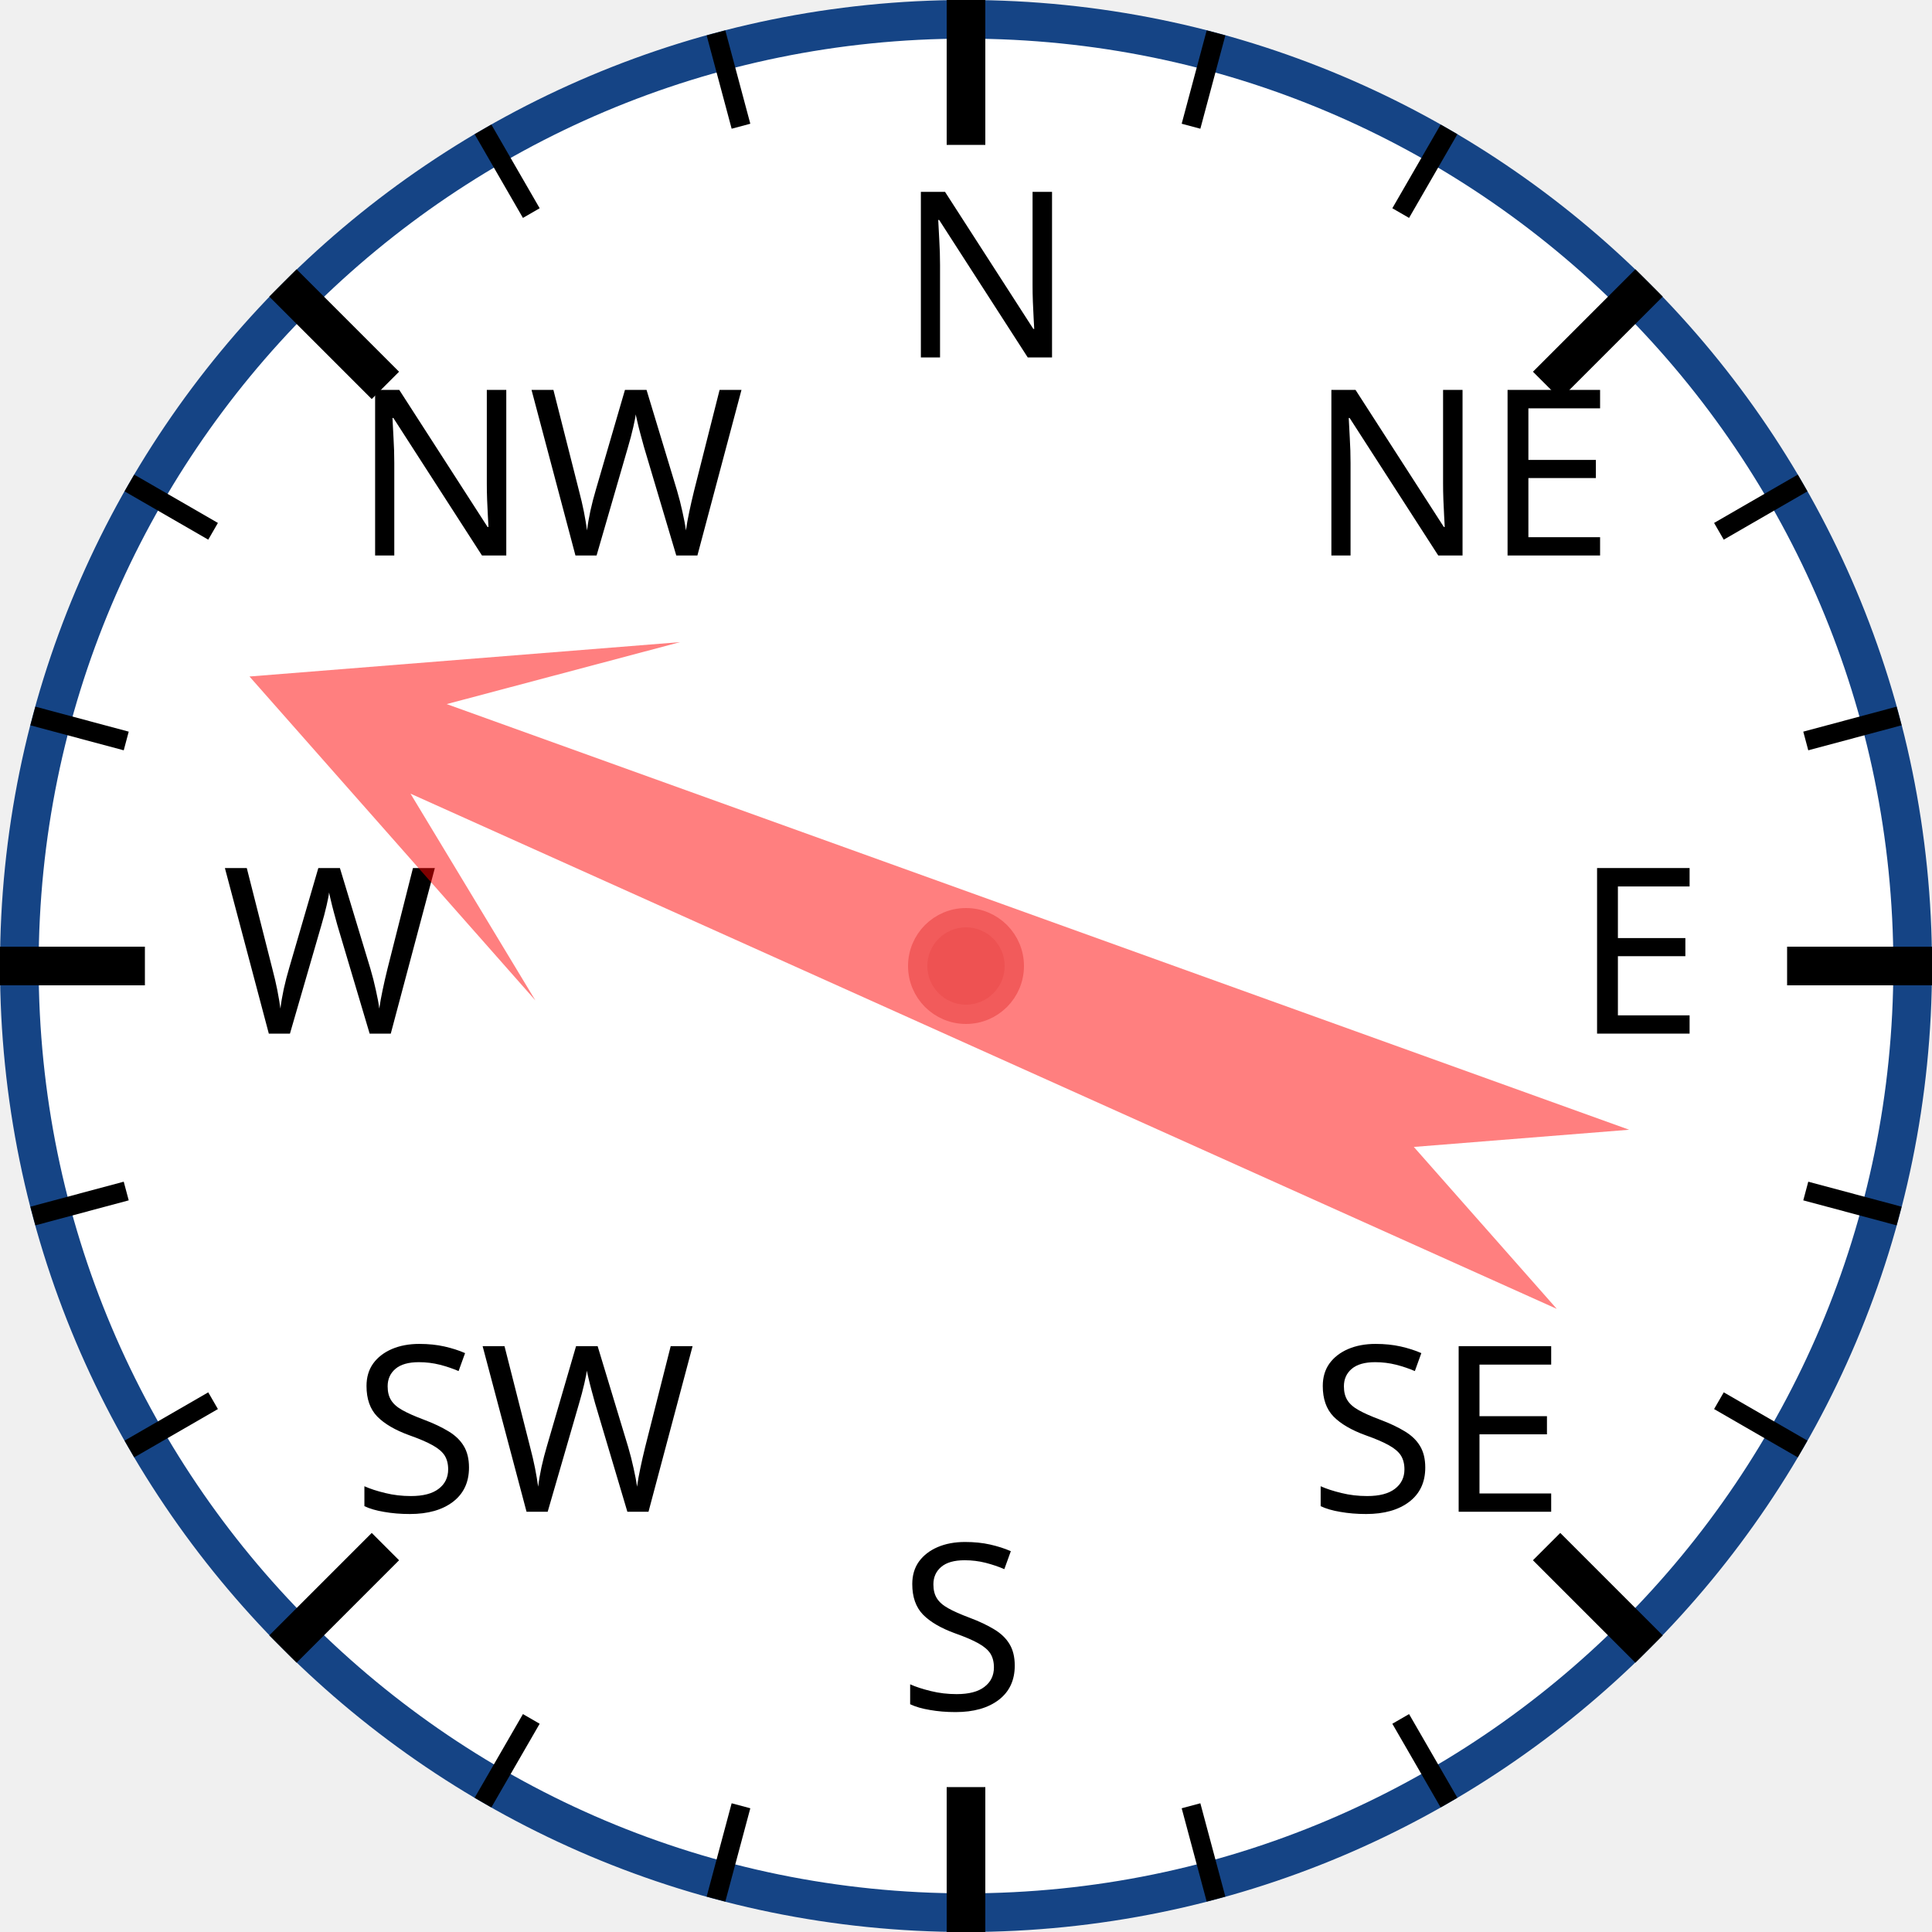
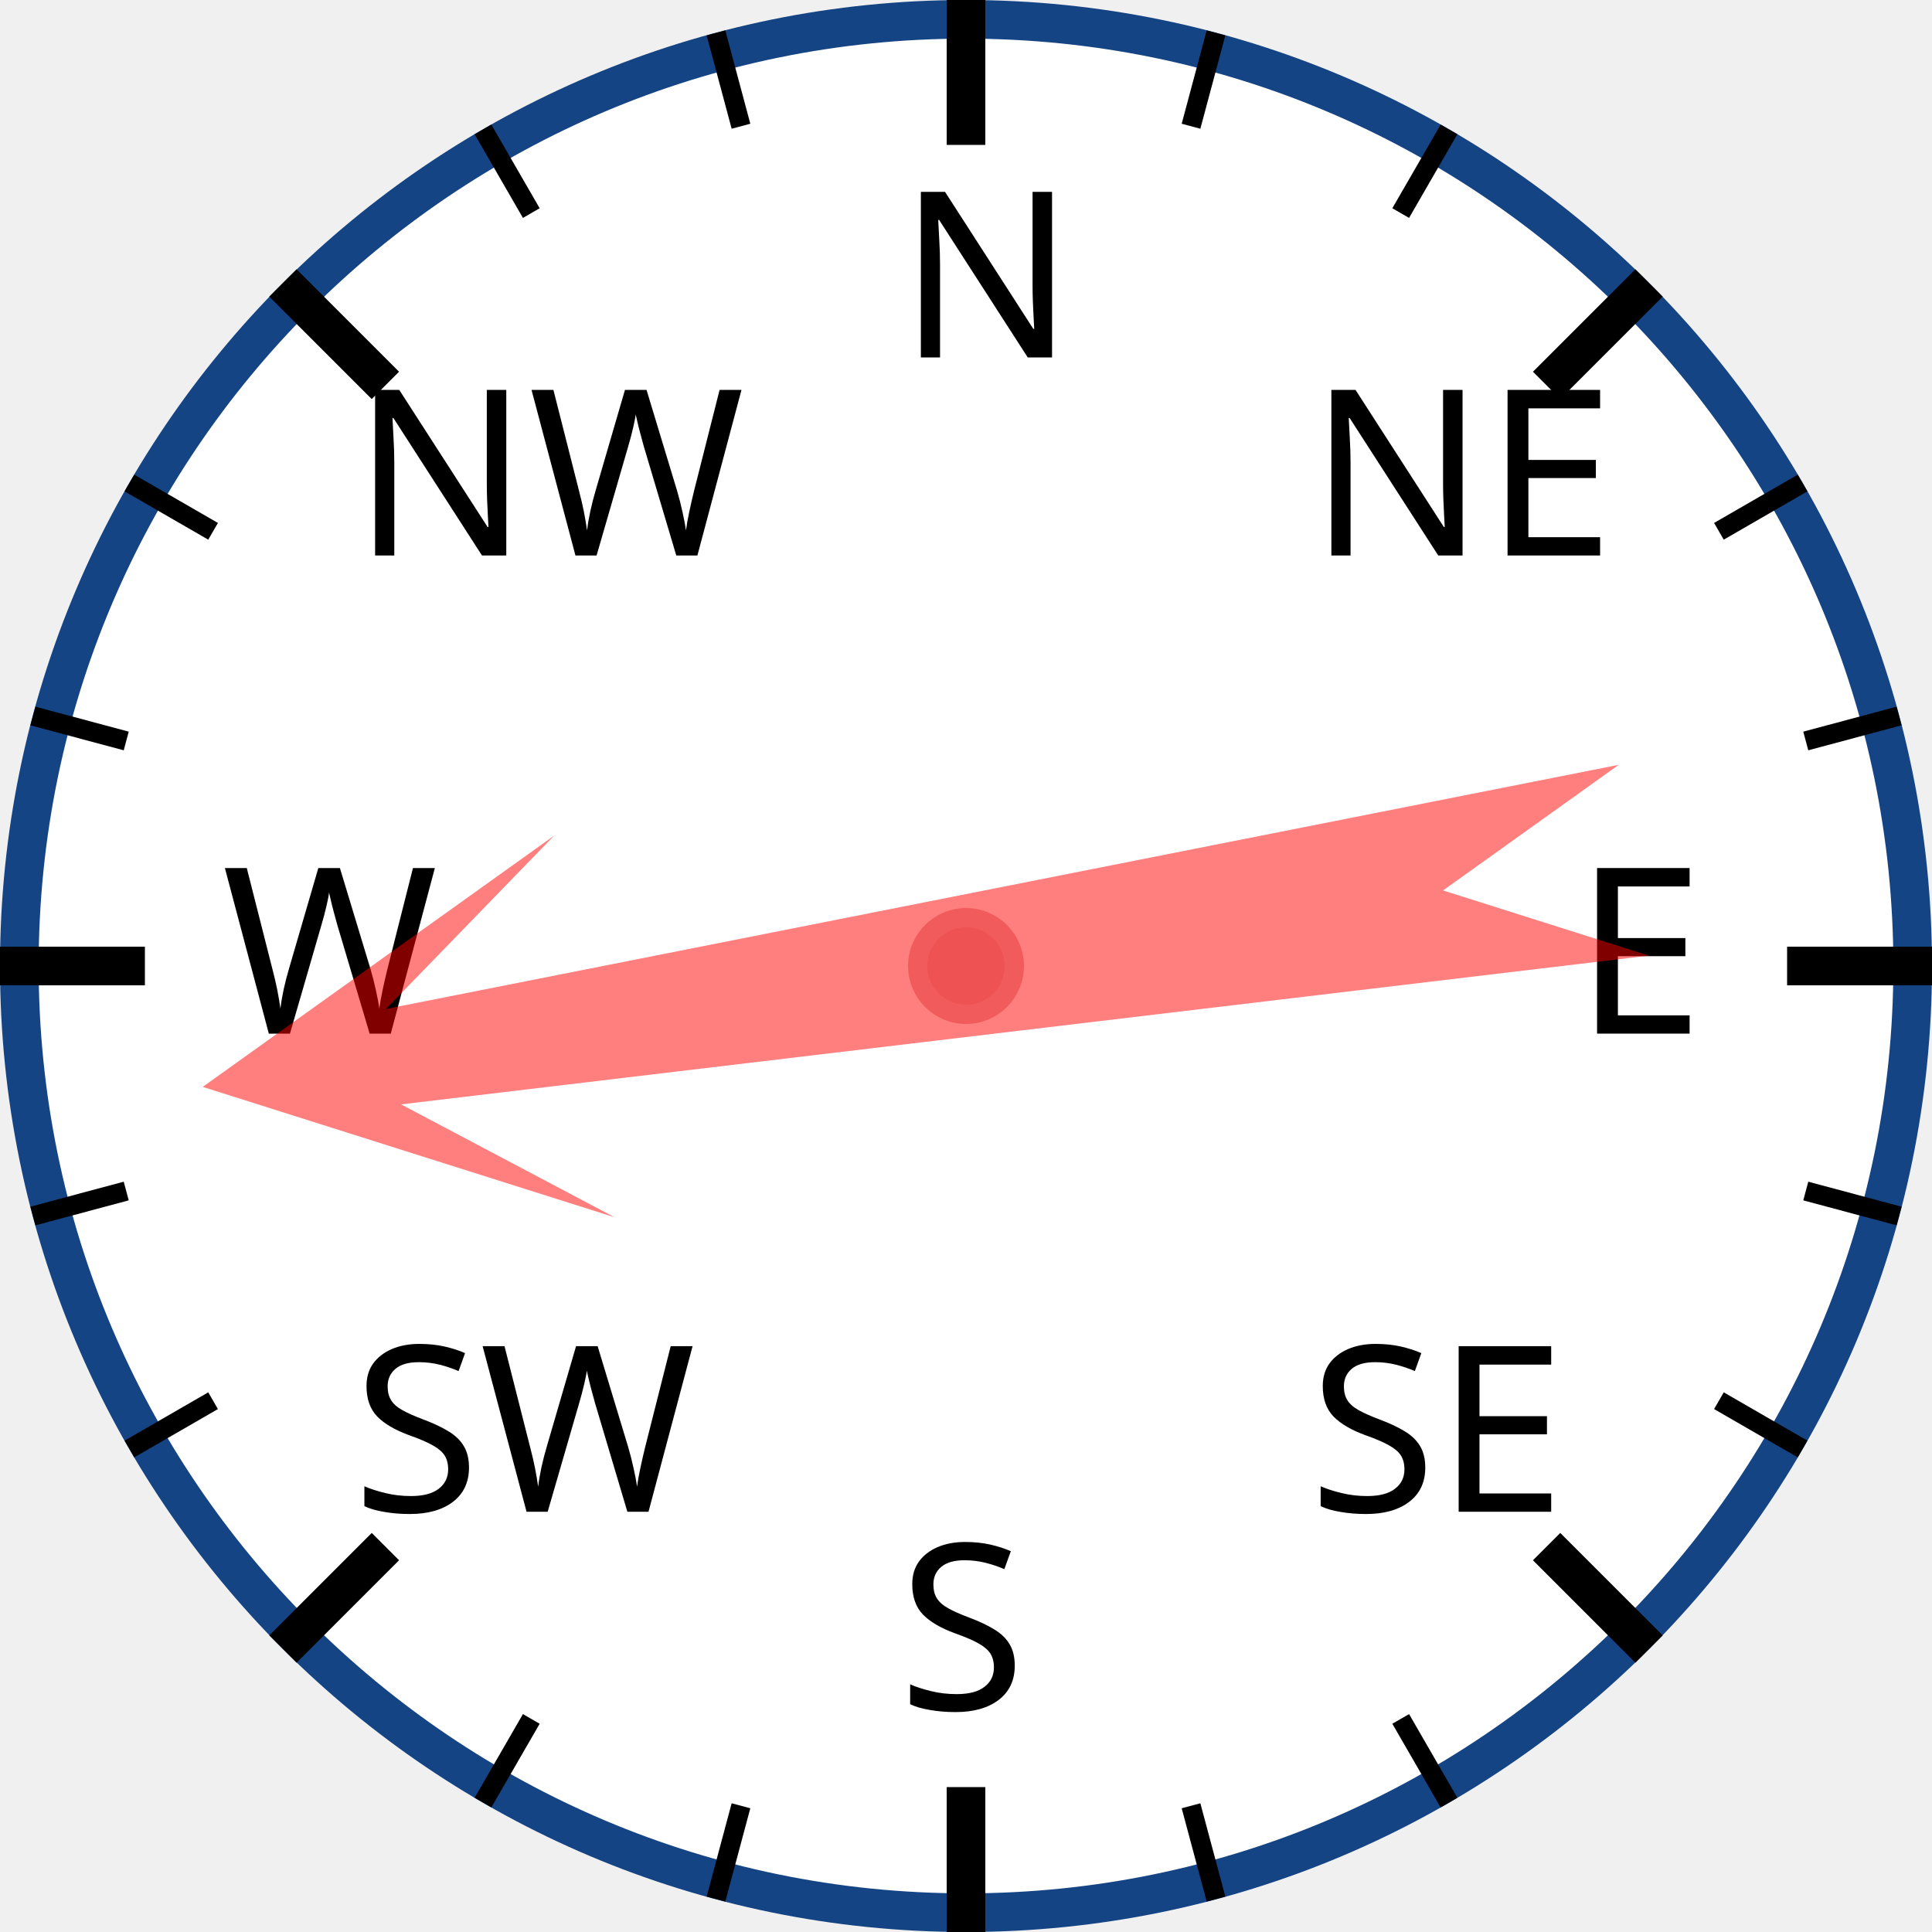
<svg xmlns="http://www.w3.org/2000/svg" width="120px" height="120px" viewBox="0 0 200 200">
  <circle cx="100" cy="100" r="98" style="fill: white; stroke: #154485; stroke-width: 4;" />
  <text x="93.0" y="37.0" style="font-family: sans-serif; font-size: 18pt;">N</text>
  <line x1="100.0" y1="0.0" x2="100.0" y2="15.0" style="stroke: black; stroke-width: 4;" />
  <line x1="74.118" y1="3.407" x2="76.706" y2="13.067" style="stroke: black; stroke-width: 2;" />
  <line x1="50" y1="13.397" x2="55" y2="22.058" style="stroke: black; stroke-width: 2;" />
  <text x="36.503" y="57.503" style="font-family: sans-serif; font-size: 18pt;">NW</text>
  <line x1="29.289" y1="29.289" x2="39.896" y2="39.896" style="stroke: black; stroke-width: 4;" />
  <line x1="13.397" y1="50" x2="22.058" y2="55" style="stroke: black; stroke-width: 2;" />
  <line x1="3.407" y1="74.118" x2="13.067" y2="76.706" style="stroke: black; stroke-width: 2;" />
  <text x="23.0" y="107.0" style="font-family: sans-serif; font-size: 18pt;">W</text>
  <line x1="0.0" y1="100.0" x2="15.0" y2="100.0" style="stroke: black; stroke-width: 4;" />
  <line x1="3.407" y1="125.882" x2="13.067" y2="123.294" style="stroke: black; stroke-width: 2;" />
  <line x1="13.397" y1="150" x2="22.058" y2="145" style="stroke: black; stroke-width: 2;" />
  <text x="36.503" y="156.497" style="font-family: sans-serif; font-size: 18pt;">SW</text>
  <line x1="29.289" y1="170.711" x2="39.896" y2="160.104" style="stroke: black; stroke-width: 4;" />
  <line x1="50" y1="186.603" x2="55" y2="177.942" style="stroke: black; stroke-width: 2;" />
  <line x1="74.118" y1="196.593" x2="76.706" y2="186.933" style="stroke: black; stroke-width: 2;" />
  <text x="93" y="177.0" style="font-family: sans-serif; font-size: 18pt;">S</text>
  <line x1="100" y1="200.0" x2="100" y2="185.0" style="stroke: black; stroke-width: 4;" />
  <line x1="125.882" y1="196.593" x2="123.294" y2="186.933" style="stroke: black; stroke-width: 2;" />
  <line x1="150.0" y1="186.603" x2="145.0" y2="177.942" style="stroke: black; stroke-width: 2;" />
  <text x="135.497" y="156.497" style="font-family: sans-serif; font-size: 18pt;">SE</text>
  <line x1="170.711" y1="170.711" x2="160.104" y2="160.104" style="stroke: black; stroke-width: 4;" />
  <line x1="186.603" y1="150" x2="177.942" y2="145" style="stroke: black; stroke-width: 2;" />
  <line x1="196.593" y1="125.882" x2="186.933" y2="123.294" style="stroke: black; stroke-width: 2;" />
  <text x="163.0" y="107" style="font-family: sans-serif; font-size: 18pt;">E</text>
  <line x1="200.0" y1="100" x2="185.0" y2="100" style="stroke: black; stroke-width: 4;" />
  <line x1="196.593" y1="74.118" x2="186.933" y2="76.706" style="stroke: black; stroke-width: 2;" />
  <line x1="186.603" y1="50" x2="177.942" y2="55" style="stroke: black; stroke-width: 2;" />
  <text x="135.497" y="57.503" style="font-family: sans-serif; font-size: 18pt;">NE</text>
  <line x1="170.711" y1="29.289" x2="160.104" y2="39.896" style="stroke: black; stroke-width: 4;" />
  <line x1="150" y1="13.397" x2="145" y2="22.058" style="stroke: black; stroke-width: 2;" />
  <line x1="125.882" y1="3.407" x2="123.294" y2="13.067" style="stroke: black; stroke-width: 2;" />
-   <polygon points="100 20 120 60 105 40 110 170 100 150 90 170 95 40 80 60" style="fill: red; fill-opacity: 0.5;" transform="rotate(292,100,100)" />
+   <polygon points="100 20 120 60 105 40 110 170 100 150 90 170 95 40 80 60" style="fill: red; fill-opacity: 0.5;" transform="rotate(261,100,100)" />
  <circle cx="100" cy="100" r="5" style="fill: #EE5252; stroke: #F25B5B; stroke-width: 2;" />
</svg>
